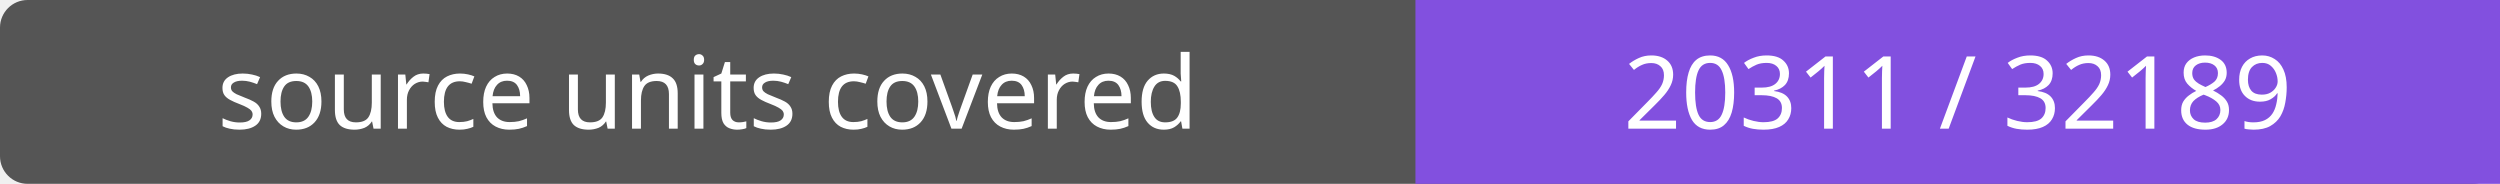
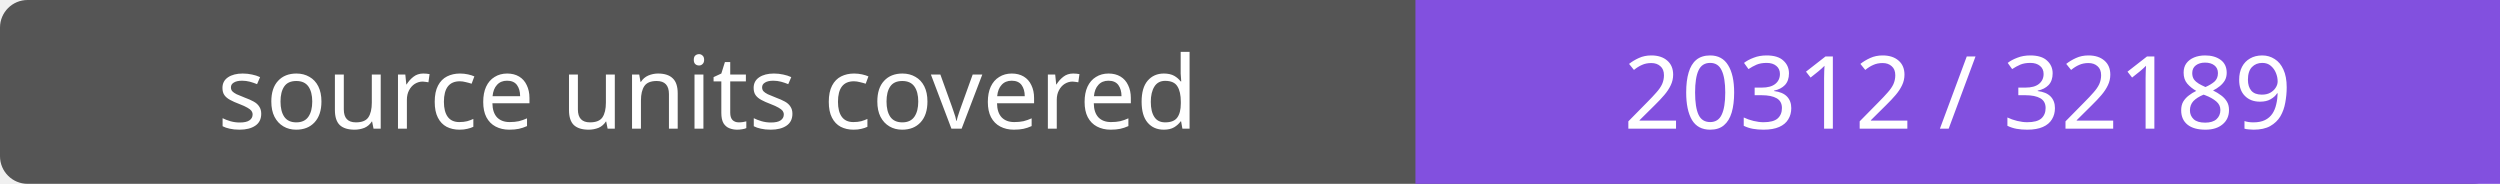
- <svg xmlns="http://www.w3.org/2000/svg" width="272" height="20" role="img" aria-label="source units covered: 20311 / 32189">
+ <svg xmlns="http://www.w3.org/2000/svg" width="272" height="20" role="img" aria-label="source units covered: 20312 / 32189">
  <rect width="272" height="20" rx="3" fill="#555" />
  <path fill="#8250df" d="M154 0h118v20H154z" />
  <g fill="#fff" text-anchor="middle" font-family="Verdana,sans-serif" font-size="11">
    <text x="77.0" y="14">source units covered</text>
-     <text x="213.0" y="14">20311 / 32189</text>
+     <text x="213.0" y="14">20312 / 32189</text>
  </g>
</svg>
